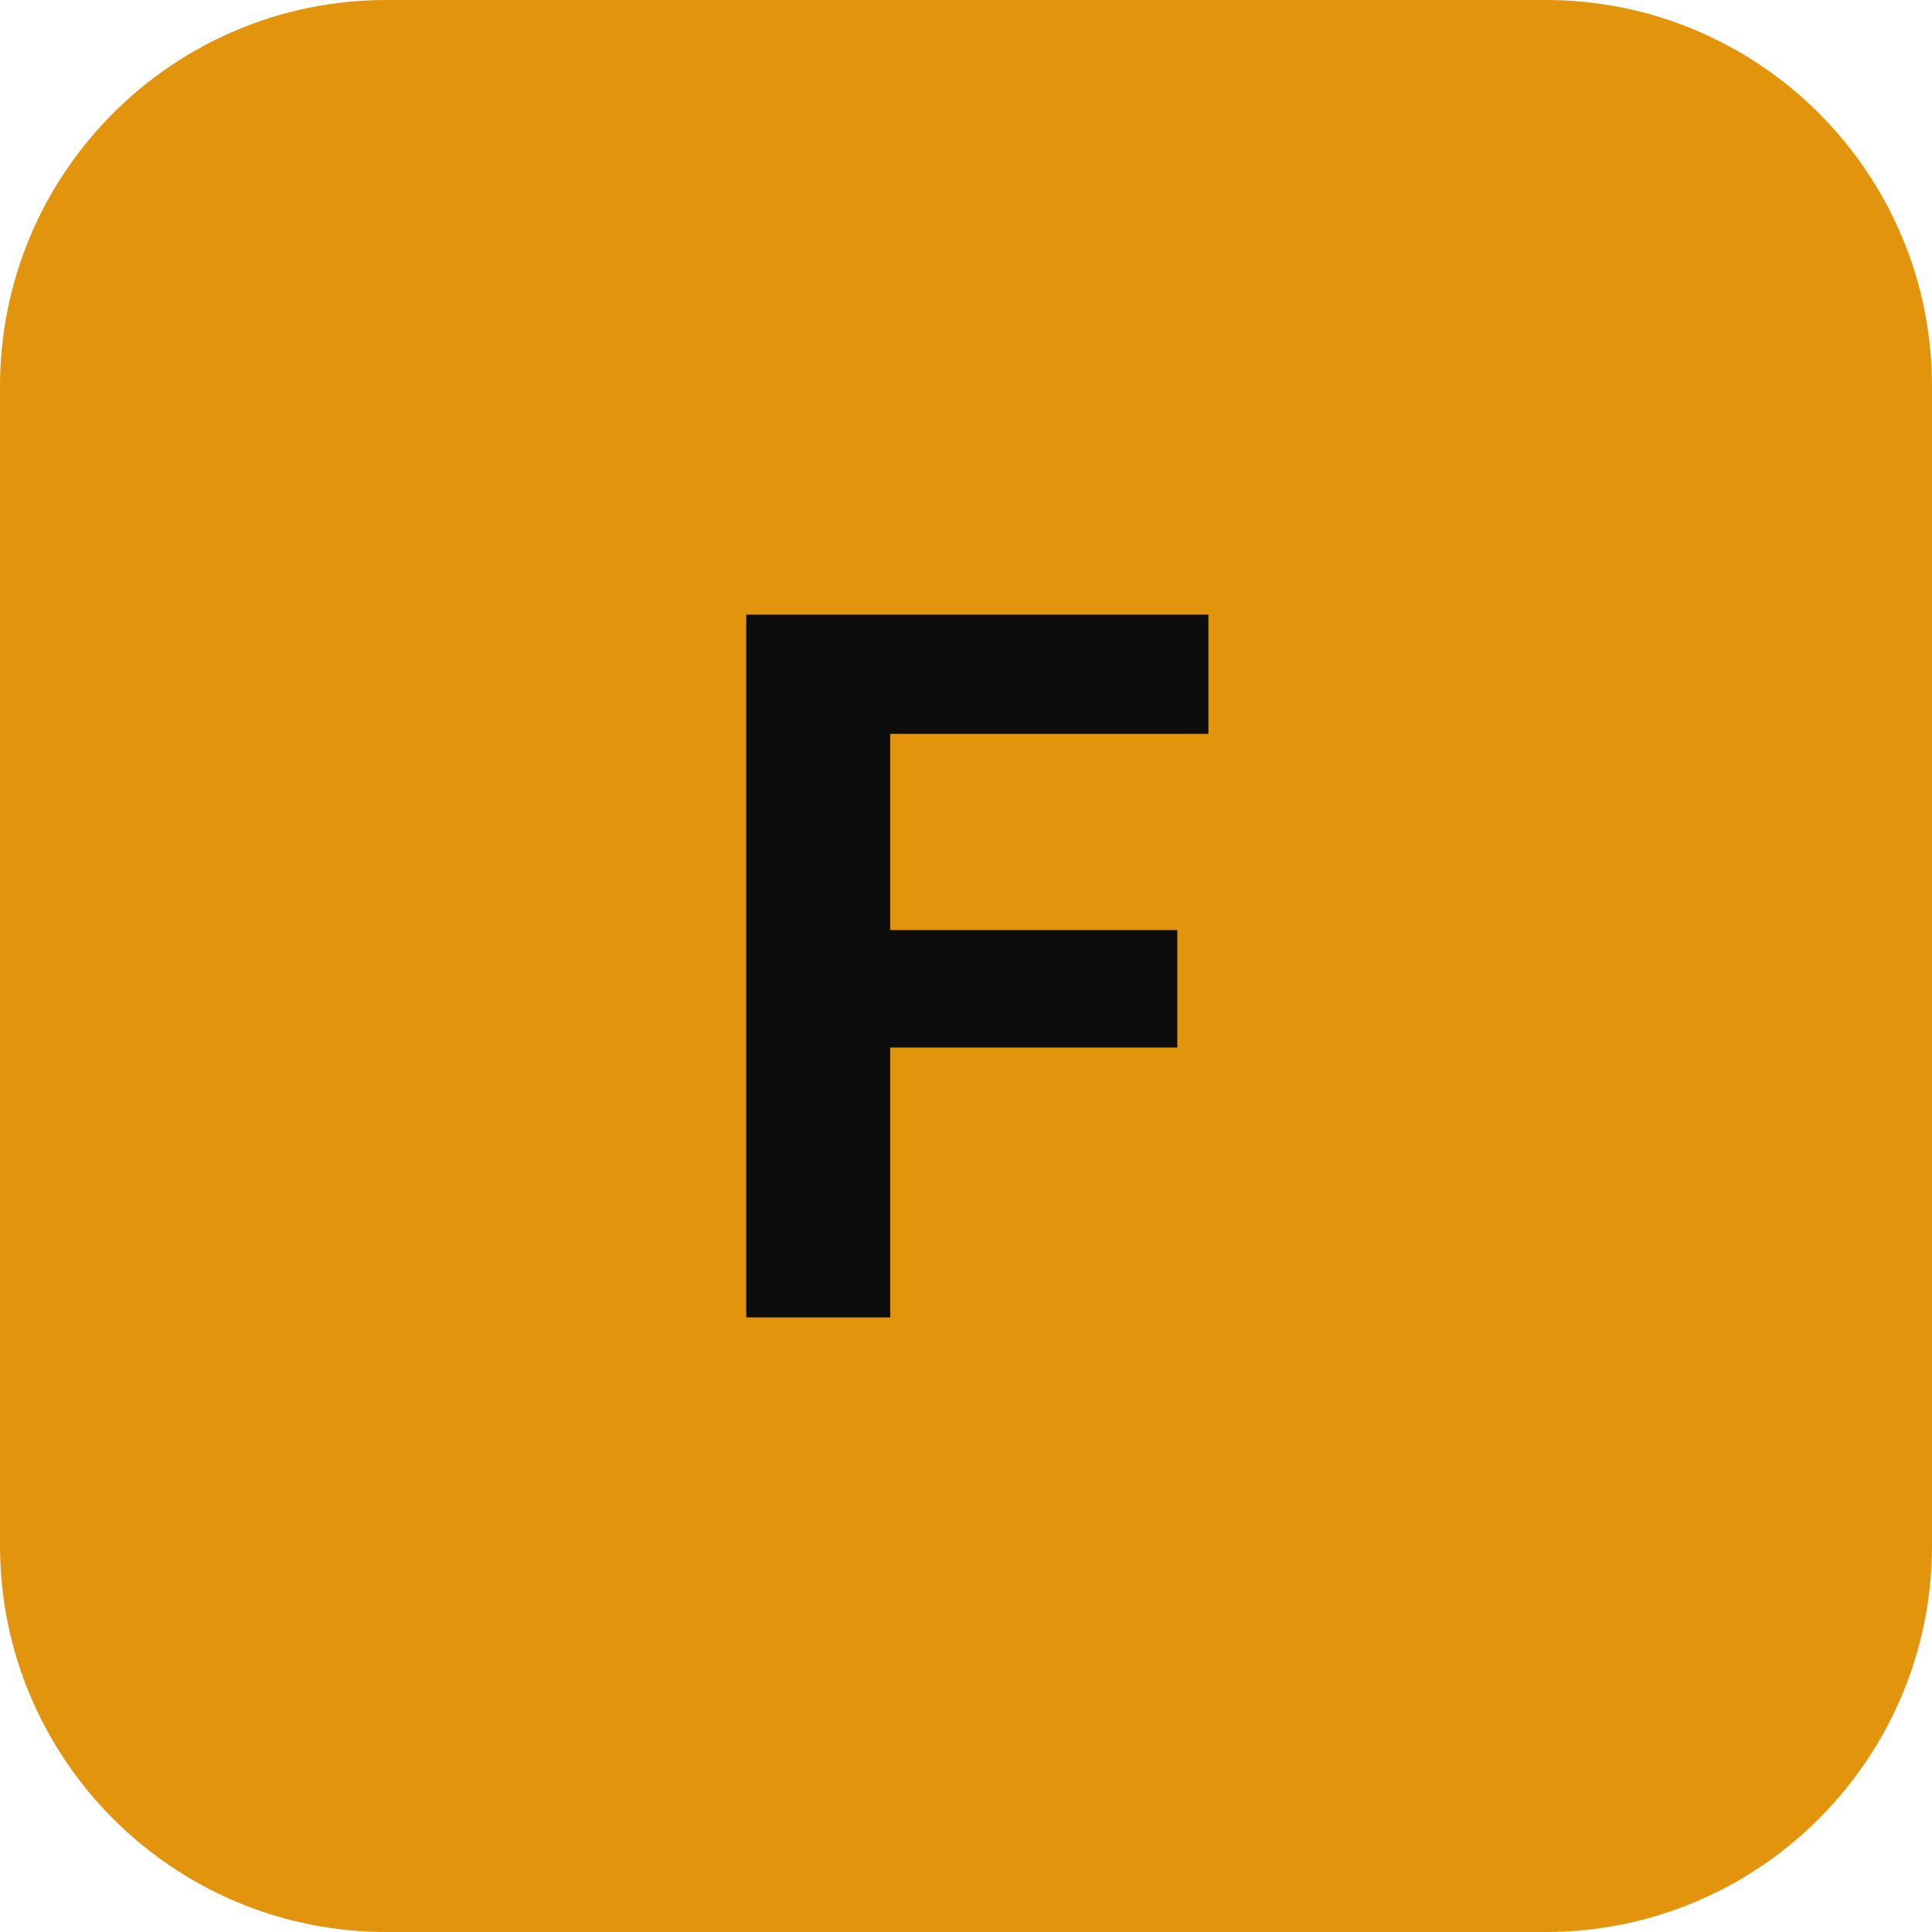
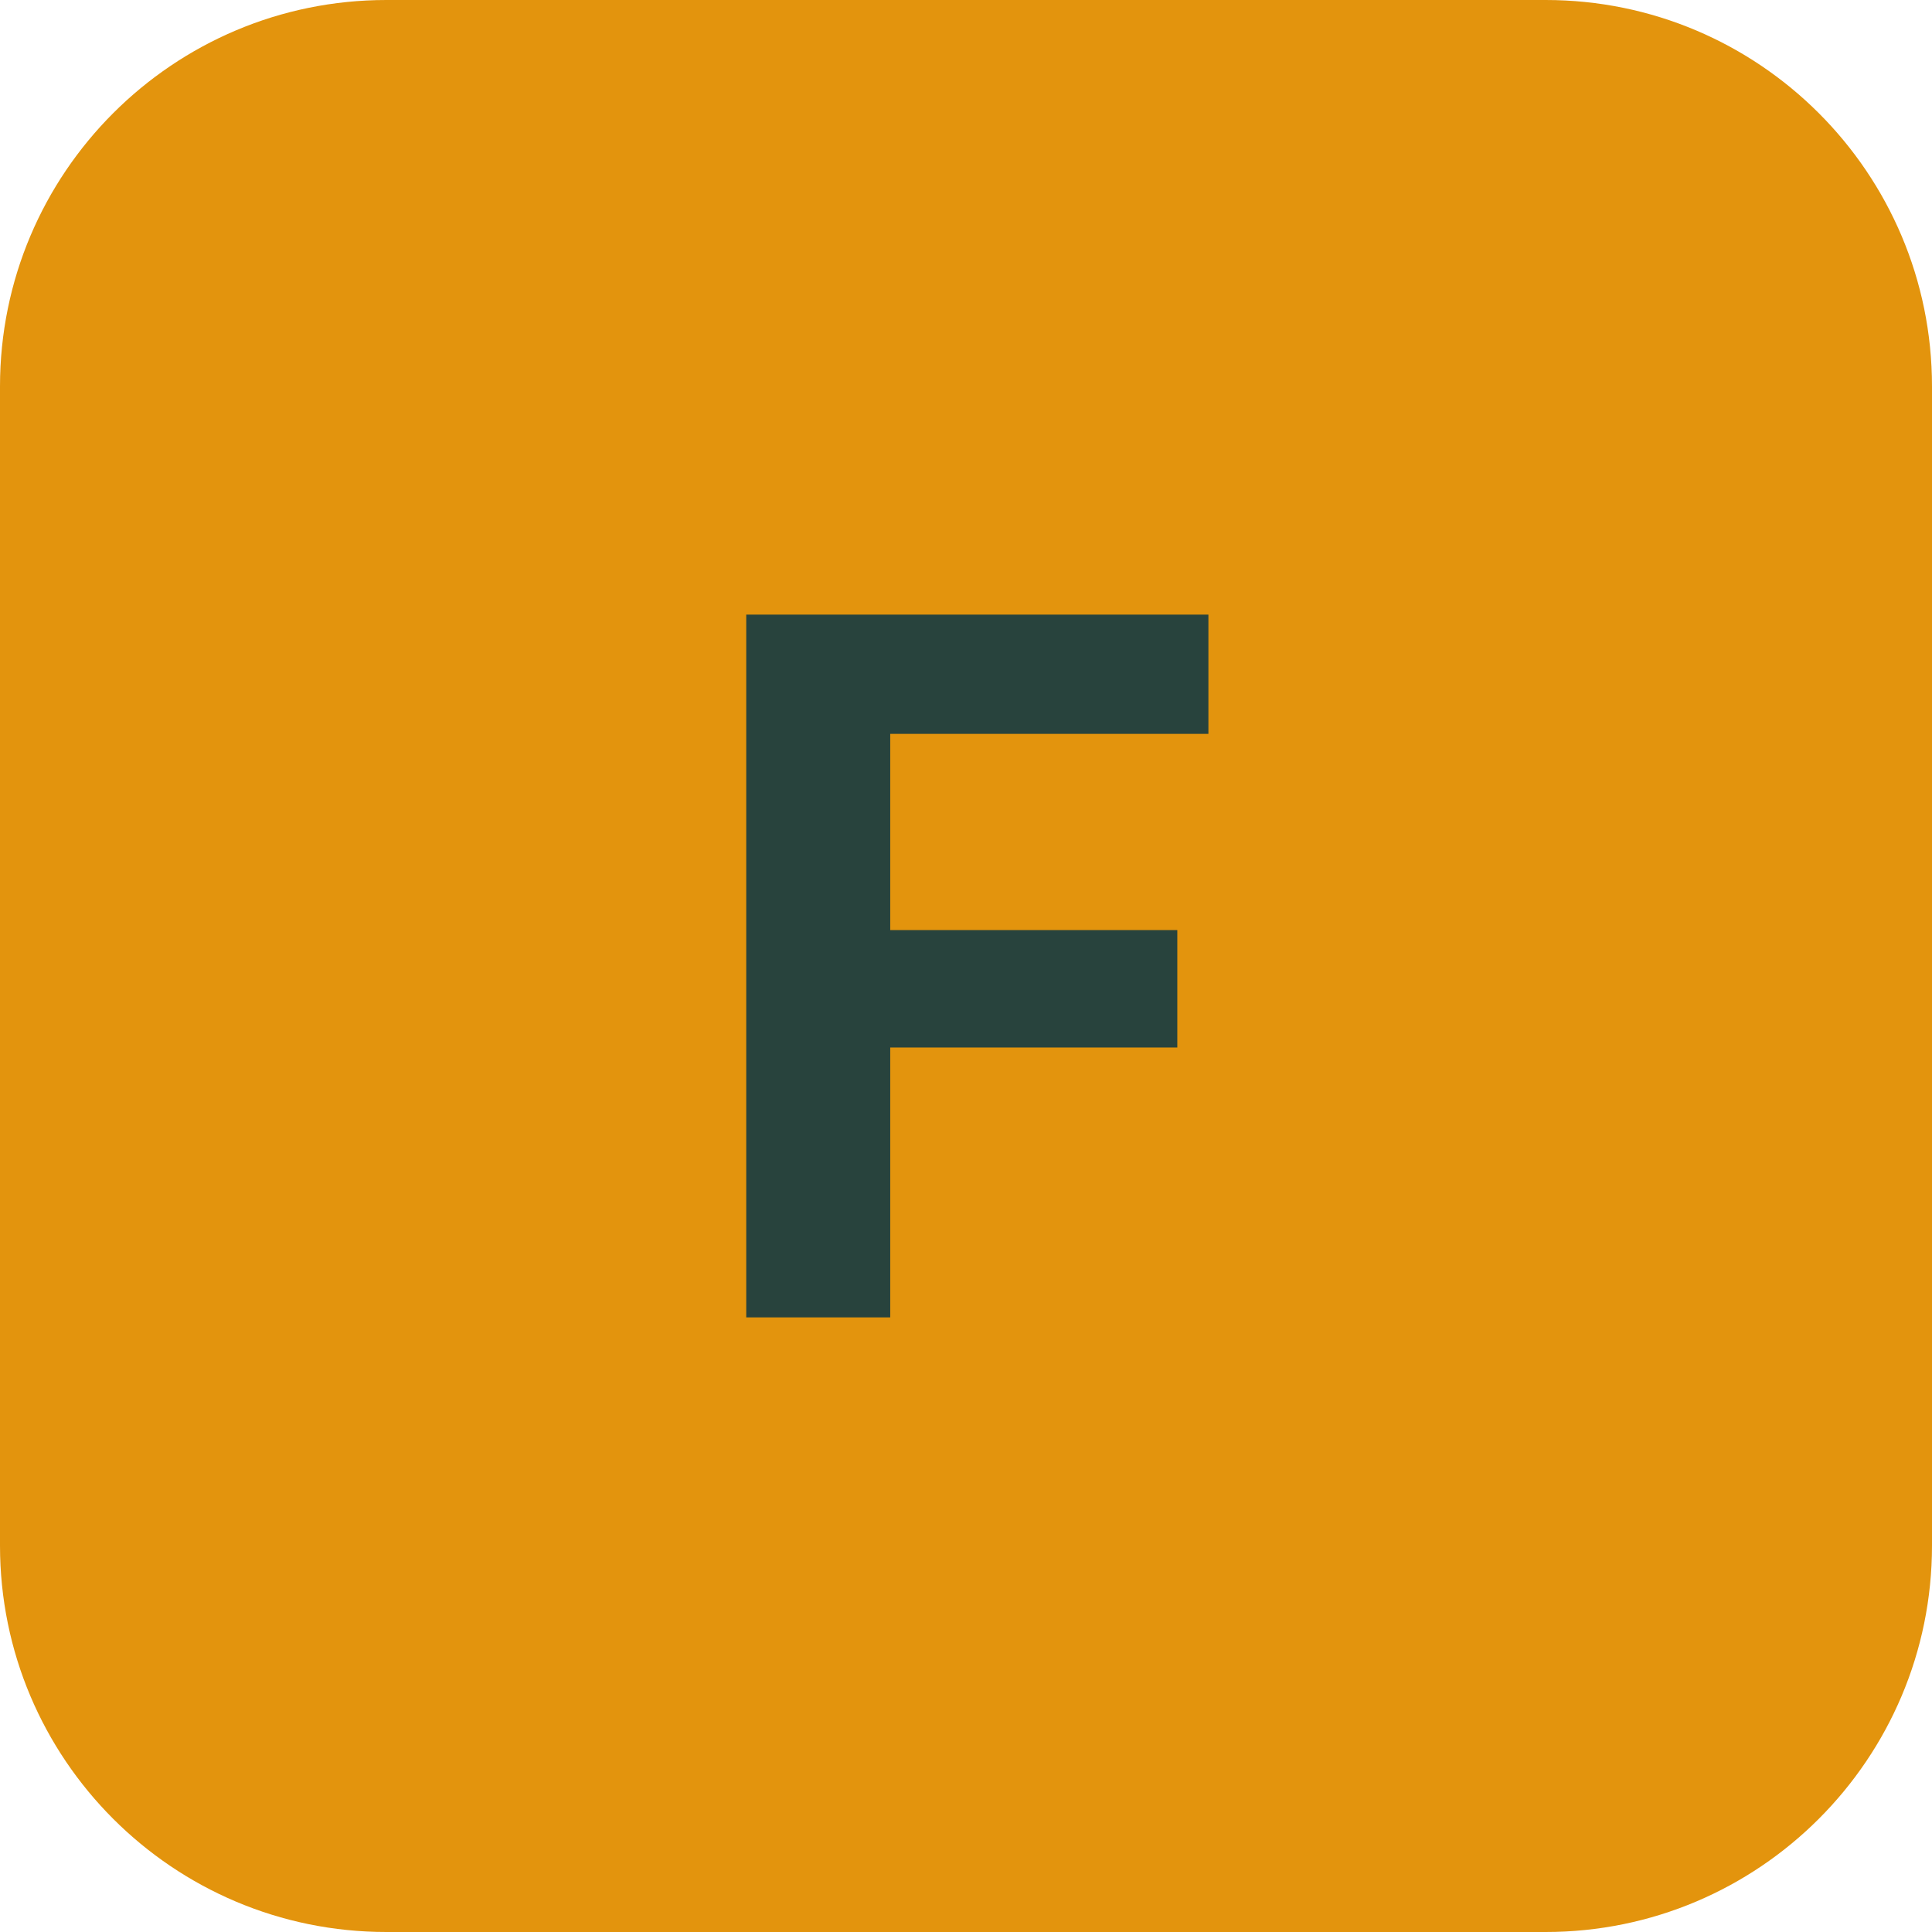
<svg xmlns="http://www.w3.org/2000/svg" width="24" height="24" viewBox="0 0 100 100">
  <rect width="100" height="100" rx="20" fill="#e3940d" />
-   <text x="50" y="50" font-family="Inter, -apple-system, sans-serif" font-size="50" font-weight="bold" fill="#0d0d0d" text-anchor="middle" dominant-baseline="central">
+   <text x="50" y="50" font-family="Inter, -apple-system, sans-serif" font-size="50" font-weight="bold" fill="#28433d" text-anchor="middle" dominant-baseline="central">
    F
  </text>
</svg>
